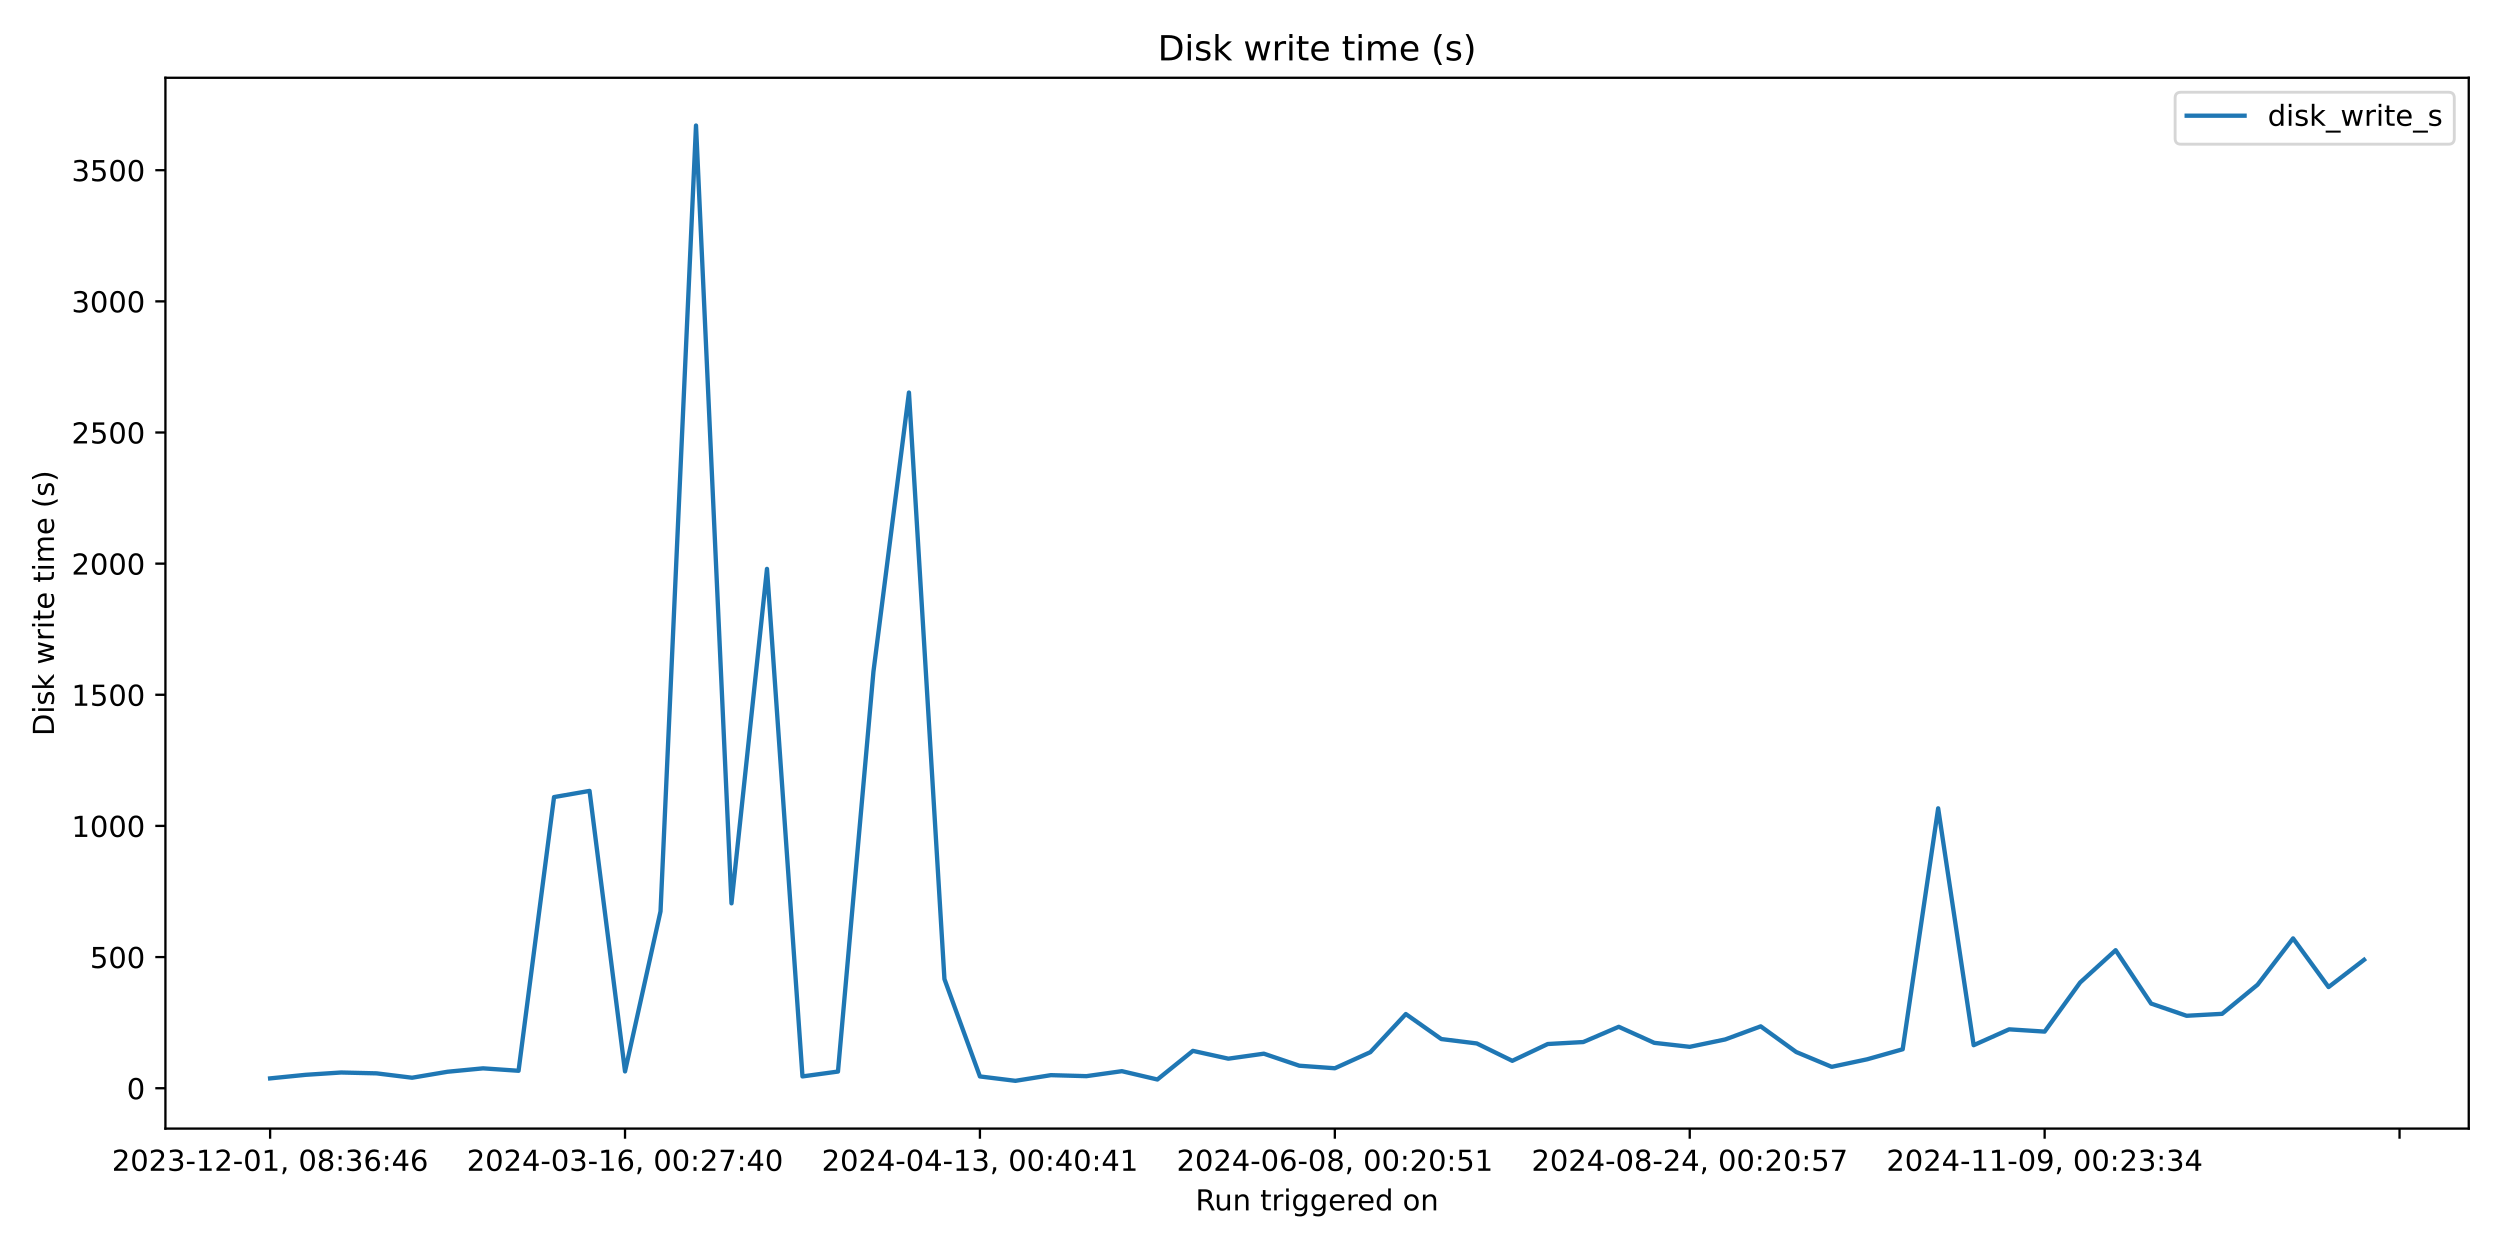
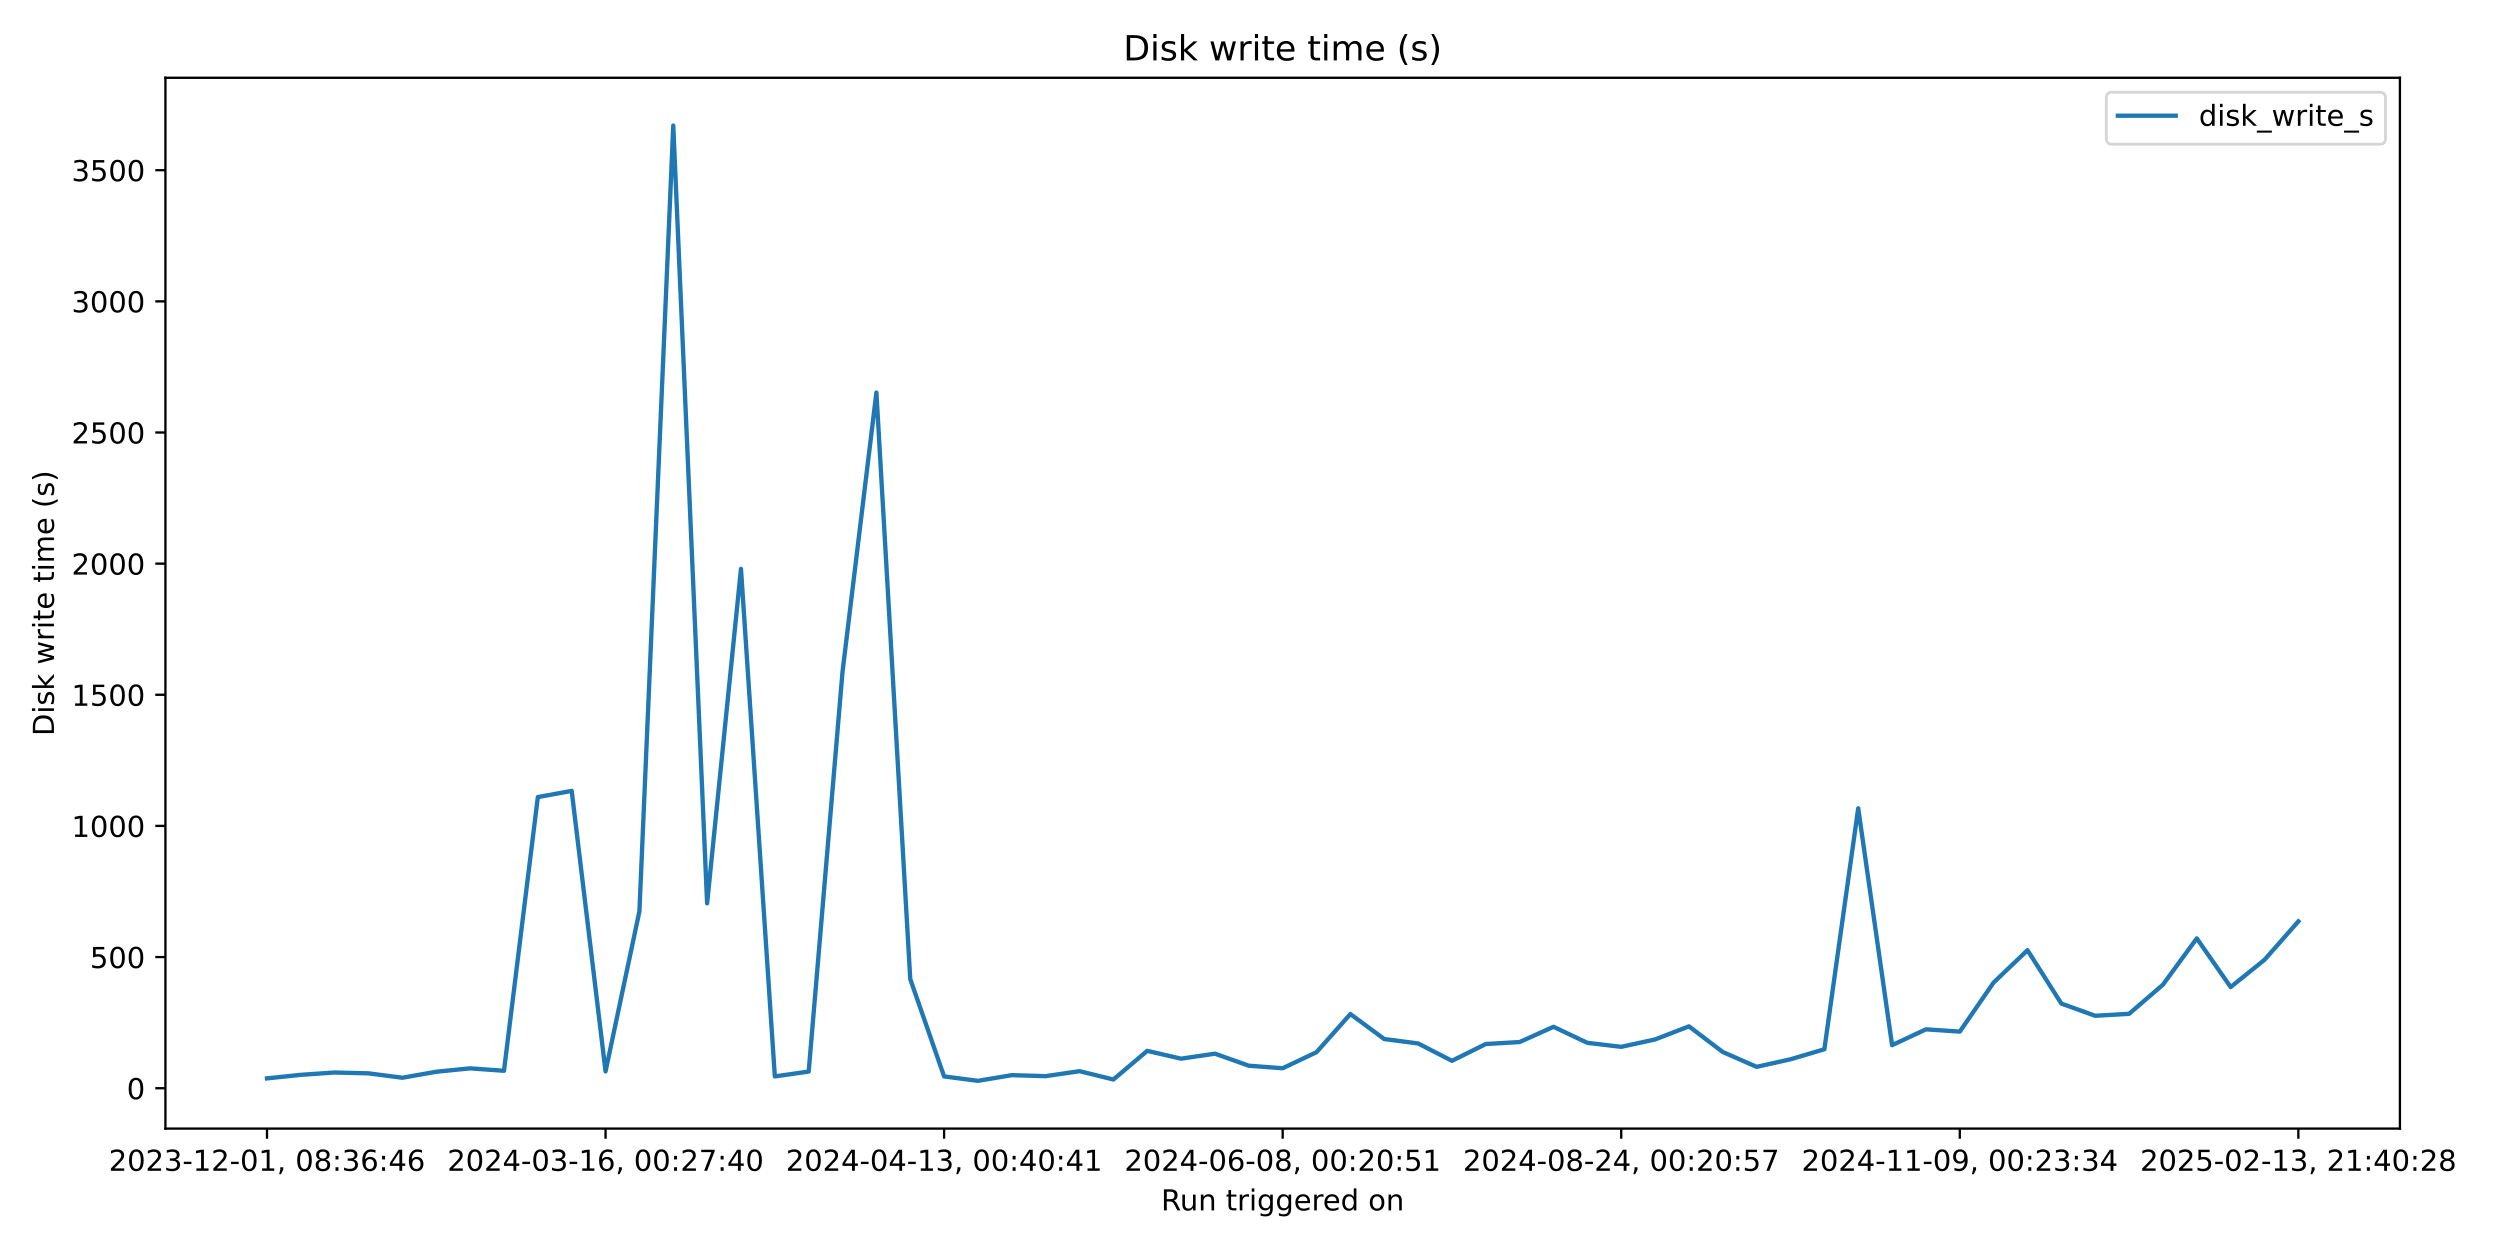
<svg xmlns="http://www.w3.org/2000/svg" xmlns:xlink="http://www.w3.org/1999/xlink" width="864pt" height="432pt" viewBox="0 0 864 432" version="1.1">
  <defs>
    <style type="text/css">*{stroke-linejoin: round; stroke-linecap: butt}</style>
  </defs>
  <g id="figure_1">
    <g id="patch_1">
      <path d="M 0 432  L 864 432  L 864 0  L 0 0  z " style="fill: #ffffff" />
    </g>
    <g id="axes_1">
      <g id="patch_2">
-         <path d="M 57.17 390.04  L 853.2 390.04  L 853.2 26.88  L 57.17 26.88  z " style="fill: #ffffff" />
+         <path d="M 57.17 390.04  L 829.411 390.04  L 829.411 26.88  L 57.17 26.88  z " style="fill: #ffffff" />
      </g>
      <g id="matplotlib.axis_1">
        <g id="xtick_1">
          <g id="line2d_1">
            <defs>
-               <path id="m70fe5292b7" d="M 0 0  L 0 3.5  " style="stroke: #000000; stroke-width: 0.8" />
+               <path id="me251a3f823" d="M 0 0  L 0 3.5  " style="stroke: #000000; stroke-width: 0.8" />
            </defs>
            <g>
-               <use xlink:href="#m70fe5292b7" x="93.353" y="390.04" style="stroke: #000000; stroke-width: 0.8" />
+               <use xlink:href="#me251a3f823" x="92.272" y="390.04" style="stroke: #000000; stroke-width: 0.8" />
            </g>
          </g>
          <g id="text_1">
-             <g transform="translate(38.66099 404.6384) scale(0.1 -0.1)">
+             <g transform="translate(37.57969 404.6384) scale(0.1 -0.1)">
              <defs>
                <path id="DejaVuSans-32" d="M 1228 531  L 3431 531  L 3431 0  L 469 0  L 469 531  Q 828 903 1448 1529  Q 2069 2156 2228 2338  Q 2531 2678 2651 2914  Q 2772 3150 2772 3378  Q 2772 3750 2511 3984  Q 2250 4219 1831 4219  Q 1534 4219 1204 4116  Q 875 4013 500 3803  L 500 4441  Q 881 4594 1212 4672  Q 1544 4750 1819 4750  Q 2544 4750 2975 4387  Q 3406 4025 3406 3419  Q 3406 3131 3298 2873  Q 3191 2616 2906 2266  Q 2828 2175 2409 1742  Q 1991 1309 1228 531  z " transform="scale(0.015625)" />
                <path id="DejaVuSans-30" d="M 2034 4250  Q 1547 4250 1301 3770  Q 1056 3291 1056 2328  Q 1056 1369 1301 889  Q 1547 409 2034 409  Q 2525 409 2770 889  Q 3016 1369 3016 2328  Q 3016 3291 2770 3770  Q 2525 4250 2034 4250  z M 2034 4750  Q 2819 4750 3233 4129  Q 3647 3509 3647 2328  Q 3647 1150 3233 529  Q 2819 -91 2034 -91  Q 1250 -91 836 529  Q 422 1150 422 2328  Q 422 3509 836 4129  Q 1250 4750 2034 4750  z " transform="scale(0.015625)" />
                <path id="DejaVuSans-33" d="M 2597 2516  Q 3050 2419 3304 2112  Q 3559 1806 3559 1356  Q 3559 666 3084 287  Q 2609 -91 1734 -91  Q 1441 -91 1130 -33  Q 819 25 488 141  L 488 750  Q 750 597 1062 519  Q 1375 441 1716 441  Q 2309 441 2620 675  Q 2931 909 2931 1356  Q 2931 1769 2642 2001  Q 2353 2234 1838 2234  L 1294 2234  L 1294 2753  L 1863 2753  Q 2328 2753 2575 2939  Q 2822 3125 2822 3475  Q 2822 3834 2567 4026  Q 2313 4219 1838 4219  Q 1578 4219 1281 4162  Q 984 4106 628 3988  L 628 4550  Q 988 4650 1302 4700  Q 1616 4750 1894 4750  Q 2613 4750 3031 4423  Q 3450 4097 3450 3541  Q 3450 3153 3228 2886  Q 3006 2619 2597 2516  z " transform="scale(0.015625)" />
                <path id="DejaVuSans-2d" d="M 313 2009  L 1997 2009  L 1997 1497  L 313 1497  L 313 2009  z " transform="scale(0.015625)" />
                <path id="DejaVuSans-31" d="M 794 531  L 1825 531  L 1825 4091  L 703 3866  L 703 4441  L 1819 4666  L 2450 4666  L 2450 531  L 3481 531  L 3481 0  L 794 0  L 794 531  z " transform="scale(0.015625)" />
                <path id="DejaVuSans-2c" d="M 750 794  L 1409 794  L 1409 256  L 897 -744  L 494 -744  L 750 256  L 750 794  z " transform="scale(0.015625)" />
                <path id="DejaVuSans-20" transform="scale(0.015625)" />
                <path id="DejaVuSans-38" d="M 2034 2216  Q 1584 2216 1326 1975  Q 1069 1734 1069 1313  Q 1069 891 1326 650  Q 1584 409 2034 409  Q 2484 409 2743 651  Q 3003 894 3003 1313  Q 3003 1734 2745 1975  Q 2488 2216 2034 2216  z M 1403 2484  Q 997 2584 770 2862  Q 544 3141 544 3541  Q 544 4100 942 4425  Q 1341 4750 2034 4750  Q 2731 4750 3128 4425  Q 3525 4100 3525 3541  Q 3525 3141 3298 2862  Q 3072 2584 2669 2484  Q 3125 2378 3379 2068  Q 3634 1759 3634 1313  Q 3634 634 3220 271  Q 2806 -91 2034 -91  Q 1263 -91 848 271  Q 434 634 434 1313  Q 434 1759 690 2068  Q 947 2378 1403 2484  z M 1172 3481  Q 1172 3119 1398 2916  Q 1625 2713 2034 2713  Q 2441 2713 2670 2916  Q 2900 3119 2900 3481  Q 2900 3844 2670 4047  Q 2441 4250 2034 4250  Q 1625 4250 1398 4047  Q 1172 3844 1172 3481  z " transform="scale(0.015625)" />
                <path id="DejaVuSans-3a" d="M 750 794  L 1409 794  L 1409 0  L 750 0  L 750 794  z M 750 3309  L 1409 3309  L 1409 2516  L 750 2516  L 750 3309  z " transform="scale(0.015625)" />
                <path id="DejaVuSans-36" d="M 2113 2584  Q 1688 2584 1439 2293  Q 1191 2003 1191 1497  Q 1191 994 1439 701  Q 1688 409 2113 409  Q 2538 409 2786 701  Q 3034 994 3034 1497  Q 3034 2003 2786 2293  Q 2538 2584 2113 2584  z M 3366 4563  L 3366 3988  Q 3128 4100 2886 4159  Q 2644 4219 2406 4219  Q 1781 4219 1451 3797  Q 1122 3375 1075 2522  Q 1259 2794 1537 2939  Q 1816 3084 2150 3084  Q 2853 3084 3261 2657  Q 3669 2231 3669 1497  Q 3669 778 3244 343  Q 2819 -91 2113 -91  Q 1303 -91 875 529  Q 447 1150 447 2328  Q 447 3434 972 4092  Q 1497 4750 2381 4750  Q 2619 4750 2861 4703  Q 3103 4656 3366 4563  z " transform="scale(0.015625)" />
                <path id="DejaVuSans-34" d="M 2419 4116  L 825 1625  L 2419 1625  L 2419 4116  z M 2253 4666  L 3047 4666  L 3047 1625  L 3713 1625  L 3713 1100  L 3047 1100  L 3047 0  L 2419 0  L 2419 1100  L 313 1100  L 313 1709  L 2253 4666  z " transform="scale(0.015625)" />
              </defs>
              <use xlink:href="#DejaVuSans-32" />
              <use xlink:href="#DejaVuSans-30" transform="translate(63.62305 0)" />
              <use xlink:href="#DejaVuSans-32" transform="translate(127.2461 0)" />
              <use xlink:href="#DejaVuSans-33" transform="translate(190.8691 0)" />
              <use xlink:href="#DejaVuSans-2d" transform="translate(254.4922 0)" />
              <use xlink:href="#DejaVuSans-31" transform="translate(290.5762 0)" />
              <use xlink:href="#DejaVuSans-32" transform="translate(354.1992 0)" />
              <use xlink:href="#DejaVuSans-2d" transform="translate(417.8223 0)" />
              <use xlink:href="#DejaVuSans-30" transform="translate(453.9062 0)" />
              <use xlink:href="#DejaVuSans-31" transform="translate(517.5293 0)" />
              <use xlink:href="#DejaVuSans-2c" transform="translate(581.1523 0)" />
              <use xlink:href="#DejaVuSans-20" transform="translate(612.9395 0)" />
              <use xlink:href="#DejaVuSans-30" transform="translate(644.7266 0)" />
              <use xlink:href="#DejaVuSans-38" transform="translate(708.3496 0)" />
              <use xlink:href="#DejaVuSans-3a" transform="translate(771.9727 0)" />
              <use xlink:href="#DejaVuSans-33" transform="translate(805.6641 0)" />
              <use xlink:href="#DejaVuSans-36" transform="translate(869.2871 0)" />
              <use xlink:href="#DejaVuSans-3a" transform="translate(932.9102 0)" />
              <use xlink:href="#DejaVuSans-34" transform="translate(966.6016 0)" />
              <use xlink:href="#DejaVuSans-36" transform="translate(1030.225 0)" />
            </g>
          </g>
        </g>
        <g id="xtick_2">
          <g id="line2d_2">
            <g>
-               <use xlink:href="#m70fe5292b7" x="216.008" y="390.04" style="stroke: #000000; stroke-width: 0.8" />
+               <use xlink:href="#me251a3f823" x="209.278" y="390.04" style="stroke: #000000; stroke-width: 0.8" />
            </g>
          </g>
          <g id="text_2">
-             <g transform="translate(161.3158 404.6384) scale(0.1 -0.1)">
+             <g transform="translate(154.586 404.6384) scale(0.1 -0.1)">
              <defs>
                <path id="DejaVuSans-37" d="M 525 4666  L 3525 4666  L 3525 4397  L 1831 0  L 1172 0  L 2766 4134  L 525 4134  L 525 4666  z " transform="scale(0.015625)" />
              </defs>
              <use xlink:href="#DejaVuSans-32" />
              <use xlink:href="#DejaVuSans-30" transform="translate(63.62305 0)" />
              <use xlink:href="#DejaVuSans-32" transform="translate(127.2461 0)" />
              <use xlink:href="#DejaVuSans-34" transform="translate(190.8691 0)" />
              <use xlink:href="#DejaVuSans-2d" transform="translate(254.4922 0)" />
              <use xlink:href="#DejaVuSans-30" transform="translate(290.5762 0)" />
              <use xlink:href="#DejaVuSans-33" transform="translate(354.1992 0)" />
              <use xlink:href="#DejaVuSans-2d" transform="translate(417.8223 0)" />
              <use xlink:href="#DejaVuSans-31" transform="translate(453.9062 0)" />
              <use xlink:href="#DejaVuSans-36" transform="translate(517.5293 0)" />
              <use xlink:href="#DejaVuSans-2c" transform="translate(581.1523 0)" />
              <use xlink:href="#DejaVuSans-20" transform="translate(612.9395 0)" />
              <use xlink:href="#DejaVuSans-30" transform="translate(644.7266 0)" />
              <use xlink:href="#DejaVuSans-30" transform="translate(708.3496 0)" />
              <use xlink:href="#DejaVuSans-3a" transform="translate(771.9727 0)" />
              <use xlink:href="#DejaVuSans-32" transform="translate(805.6641 0)" />
              <use xlink:href="#DejaVuSans-37" transform="translate(869.2871 0)" />
              <use xlink:href="#DejaVuSans-3a" transform="translate(932.9102 0)" />
              <use xlink:href="#DejaVuSans-34" transform="translate(966.6016 0)" />
              <use xlink:href="#DejaVuSans-30" transform="translate(1030.225 0)" />
            </g>
          </g>
        </g>
        <g id="xtick_3">
          <g id="line2d_3">
            <g>
-               <use xlink:href="#m70fe5292b7" x="338.663" y="390.04" style="stroke: #000000; stroke-width: 0.8" />
+               <use xlink:href="#me251a3f823" x="326.284" y="390.04" style="stroke: #000000; stroke-width: 0.8" />
            </g>
          </g>
          <g id="text_3">
-             <g transform="translate(283.9707 404.6384) scale(0.1 -0.1)">
+             <g transform="translate(271.5922 404.6384) scale(0.1 -0.1)">
              <use xlink:href="#DejaVuSans-32" />
              <use xlink:href="#DejaVuSans-30" transform="translate(63.62305 0)" />
              <use xlink:href="#DejaVuSans-32" transform="translate(127.2461 0)" />
              <use xlink:href="#DejaVuSans-34" transform="translate(190.8691 0)" />
              <use xlink:href="#DejaVuSans-2d" transform="translate(254.4922 0)" />
              <use xlink:href="#DejaVuSans-30" transform="translate(290.5762 0)" />
              <use xlink:href="#DejaVuSans-34" transform="translate(354.1992 0)" />
              <use xlink:href="#DejaVuSans-2d" transform="translate(417.8223 0)" />
              <use xlink:href="#DejaVuSans-31" transform="translate(453.9062 0)" />
              <use xlink:href="#DejaVuSans-33" transform="translate(517.5293 0)" />
              <use xlink:href="#DejaVuSans-2c" transform="translate(581.1523 0)" />
              <use xlink:href="#DejaVuSans-20" transform="translate(612.9395 0)" />
              <use xlink:href="#DejaVuSans-30" transform="translate(644.7266 0)" />
              <use xlink:href="#DejaVuSans-30" transform="translate(708.3496 0)" />
              <use xlink:href="#DejaVuSans-3a" transform="translate(771.9727 0)" />
              <use xlink:href="#DejaVuSans-34" transform="translate(805.6641 0)" />
              <use xlink:href="#DejaVuSans-30" transform="translate(869.2871 0)" />
              <use xlink:href="#DejaVuSans-3a" transform="translate(932.9102 0)" />
              <use xlink:href="#DejaVuSans-34" transform="translate(966.6016 0)" />
              <use xlink:href="#DejaVuSans-31" transform="translate(1030.225 0)" />
            </g>
          </g>
        </g>
        <g id="xtick_4">
          <g id="line2d_4">
            <g>
-               <use xlink:href="#m70fe5292b7" x="461.318" y="390.04" style="stroke: #000000; stroke-width: 0.8" />
+               <use xlink:href="#me251a3f823" x="443.291" y="390.04" style="stroke: #000000; stroke-width: 0.8" />
            </g>
          </g>
          <g id="text_4">
-             <g transform="translate(406.6256 404.6384) scale(0.1 -0.1)">
+             <g transform="translate(388.5985 404.6384) scale(0.1 -0.1)">
              <defs>
                <path id="DejaVuSans-35" d="M 691 4666  L 3169 4666  L 3169 4134  L 1269 4134  L 1269 2991  Q 1406 3038 1543 3061  Q 1681 3084 1819 3084  Q 2600 3084 3056 2656  Q 3513 2228 3513 1497  Q 3513 744 3044 326  Q 2575 -91 1722 -91  Q 1428 -91 1123 -41  Q 819 9 494 109  L 494 744  Q 775 591 1075 516  Q 1375 441 1709 441  Q 2250 441 2565 725  Q 2881 1009 2881 1497  Q 2881 1984 2565 2268  Q 2250 2553 1709 2553  Q 1456 2553 1204 2497  Q 953 2441 691 2322  L 691 4666  z " transform="scale(0.015625)" />
              </defs>
              <use xlink:href="#DejaVuSans-32" />
              <use xlink:href="#DejaVuSans-30" transform="translate(63.62305 0)" />
              <use xlink:href="#DejaVuSans-32" transform="translate(127.2461 0)" />
              <use xlink:href="#DejaVuSans-34" transform="translate(190.8691 0)" />
              <use xlink:href="#DejaVuSans-2d" transform="translate(254.4922 0)" />
              <use xlink:href="#DejaVuSans-30" transform="translate(290.5762 0)" />
              <use xlink:href="#DejaVuSans-36" transform="translate(354.1992 0)" />
              <use xlink:href="#DejaVuSans-2d" transform="translate(417.8223 0)" />
              <use xlink:href="#DejaVuSans-30" transform="translate(453.9062 0)" />
              <use xlink:href="#DejaVuSans-38" transform="translate(517.5293 0)" />
              <use xlink:href="#DejaVuSans-2c" transform="translate(581.1523 0)" />
              <use xlink:href="#DejaVuSans-20" transform="translate(612.9395 0)" />
              <use xlink:href="#DejaVuSans-30" transform="translate(644.7266 0)" />
              <use xlink:href="#DejaVuSans-30" transform="translate(708.3496 0)" />
              <use xlink:href="#DejaVuSans-3a" transform="translate(771.9727 0)" />
              <use xlink:href="#DejaVuSans-32" transform="translate(805.6641 0)" />
              <use xlink:href="#DejaVuSans-30" transform="translate(869.2871 0)" />
              <use xlink:href="#DejaVuSans-3a" transform="translate(932.9102 0)" />
              <use xlink:href="#DejaVuSans-35" transform="translate(966.6016 0)" />
              <use xlink:href="#DejaVuSans-31" transform="translate(1030.225 0)" />
            </g>
          </g>
        </g>
        <g id="xtick_5">
          <g id="line2d_5">
            <g>
-               <use xlink:href="#m70fe5292b7" x="583.973" y="390.04" style="stroke: #000000; stroke-width: 0.8" />
+               <use xlink:href="#me251a3f823" x="560.297" y="390.04" style="stroke: #000000; stroke-width: 0.8" />
            </g>
          </g>
          <g id="text_5">
-             <g transform="translate(529.2804 404.6384) scale(0.1 -0.1)">
+             <g transform="translate(505.6048 404.6384) scale(0.1 -0.1)">
              <use xlink:href="#DejaVuSans-32" />
              <use xlink:href="#DejaVuSans-30" transform="translate(63.62305 0)" />
              <use xlink:href="#DejaVuSans-32" transform="translate(127.2461 0)" />
              <use xlink:href="#DejaVuSans-34" transform="translate(190.8691 0)" />
              <use xlink:href="#DejaVuSans-2d" transform="translate(254.4922 0)" />
              <use xlink:href="#DejaVuSans-30" transform="translate(290.5762 0)" />
              <use xlink:href="#DejaVuSans-38" transform="translate(354.1992 0)" />
              <use xlink:href="#DejaVuSans-2d" transform="translate(417.8223 0)" />
              <use xlink:href="#DejaVuSans-32" transform="translate(453.9062 0)" />
              <use xlink:href="#DejaVuSans-34" transform="translate(517.5293 0)" />
              <use xlink:href="#DejaVuSans-2c" transform="translate(581.1523 0)" />
              <use xlink:href="#DejaVuSans-20" transform="translate(612.9395 0)" />
              <use xlink:href="#DejaVuSans-30" transform="translate(644.7266 0)" />
              <use xlink:href="#DejaVuSans-30" transform="translate(708.3496 0)" />
              <use xlink:href="#DejaVuSans-3a" transform="translate(771.9727 0)" />
              <use xlink:href="#DejaVuSans-32" transform="translate(805.6641 0)" />
              <use xlink:href="#DejaVuSans-30" transform="translate(869.2871 0)" />
              <use xlink:href="#DejaVuSans-3a" transform="translate(932.9102 0)" />
              <use xlink:href="#DejaVuSans-35" transform="translate(966.6016 0)" />
              <use xlink:href="#DejaVuSans-37" transform="translate(1030.225 0)" />
            </g>
          </g>
        </g>
        <g id="xtick_6">
          <g id="line2d_6">
            <g>
-               <use xlink:href="#m70fe5292b7" x="706.627" y="390.04" style="stroke: #000000; stroke-width: 0.8" />
+               <use xlink:href="#me251a3f823" x="677.303" y="390.04" style="stroke: #000000; stroke-width: 0.8" />
            </g>
          </g>
          <g id="text_6">
-             <g transform="translate(651.9353 404.6384) scale(0.1 -0.1)">
+             <g transform="translate(622.611 404.6384) scale(0.1 -0.1)">
              <defs>
                <path id="DejaVuSans-39" d="M 703 97  L 703 672  Q 941 559 1184 500  Q 1428 441 1663 441  Q 2288 441 2617 861  Q 2947 1281 2994 2138  Q 2813 1869 2534 1725  Q 2256 1581 1919 1581  Q 1219 1581 811 2004  Q 403 2428 403 3163  Q 403 3881 828 4315  Q 1253 4750 1959 4750  Q 2769 4750 3195 4129  Q 3622 3509 3622 2328  Q 3622 1225 3098 567  Q 2575 -91 1691 -91  Q 1453 -91 1209 -44  Q 966 3 703 97  z M 1959 2075  Q 2384 2075 2632 2365  Q 2881 2656 2881 3163  Q 2881 3666 2632 3958  Q 2384 4250 1959 4250  Q 1534 4250 1286 3958  Q 1038 3666 1038 3163  Q 1038 2656 1286 2365  Q 1534 2075 1959 2075  z " transform="scale(0.015625)" />
              </defs>
              <use xlink:href="#DejaVuSans-32" />
              <use xlink:href="#DejaVuSans-30" transform="translate(63.62305 0)" />
              <use xlink:href="#DejaVuSans-32" transform="translate(127.2461 0)" />
              <use xlink:href="#DejaVuSans-34" transform="translate(190.8691 0)" />
              <use xlink:href="#DejaVuSans-2d" transform="translate(254.4922 0)" />
              <use xlink:href="#DejaVuSans-31" transform="translate(290.5762 0)" />
              <use xlink:href="#DejaVuSans-31" transform="translate(354.1992 0)" />
              <use xlink:href="#DejaVuSans-2d" transform="translate(417.8223 0)" />
              <use xlink:href="#DejaVuSans-30" transform="translate(453.9062 0)" />
              <use xlink:href="#DejaVuSans-39" transform="translate(517.5293 0)" />
              <use xlink:href="#DejaVuSans-2c" transform="translate(581.1523 0)" />
              <use xlink:href="#DejaVuSans-20" transform="translate(612.9395 0)" />
              <use xlink:href="#DejaVuSans-30" transform="translate(644.7266 0)" />
              <use xlink:href="#DejaVuSans-30" transform="translate(708.3496 0)" />
              <use xlink:href="#DejaVuSans-3a" transform="translate(771.9727 0)" />
              <use xlink:href="#DejaVuSans-32" transform="translate(805.6641 0)" />
              <use xlink:href="#DejaVuSans-33" transform="translate(869.2871 0)" />
              <use xlink:href="#DejaVuSans-3a" transform="translate(932.9102 0)" />
              <use xlink:href="#DejaVuSans-33" transform="translate(966.6016 0)" />
              <use xlink:href="#DejaVuSans-34" transform="translate(1030.225 0)" />
            </g>
          </g>
        </g>
        <g id="xtick_7">
          <g id="line2d_7">
            <g>
-               <use xlink:href="#m70fe5292b7" x="829.282" y="390.04" style="stroke: #000000; stroke-width: 0.8" />
-             </g>
-           </g>
-         </g>
-         <g id="text_7">
-           <g transform="translate(413.1686 418.3166) scale(0.1 -0.1)">
+               <use xlink:href="#me251a3f823" x="794.309" y="390.04" style="stroke: #000000; stroke-width: 0.8" />
+             </g>
+           </g>
+           <g id="text_7">
+             <g transform="translate(739.6173 404.6384) scale(0.1 -0.1)">
+               <use xlink:href="#DejaVuSans-32" />
+               <use xlink:href="#DejaVuSans-30" transform="translate(63.62305 0)" />
+               <use xlink:href="#DejaVuSans-32" transform="translate(127.2461 0)" />
+               <use xlink:href="#DejaVuSans-35" transform="translate(190.8691 0)" />
+               <use xlink:href="#DejaVuSans-2d" transform="translate(254.4922 0)" />
+               <use xlink:href="#DejaVuSans-30" transform="translate(290.5762 0)" />
+               <use xlink:href="#DejaVuSans-32" transform="translate(354.1992 0)" />
+               <use xlink:href="#DejaVuSans-2d" transform="translate(417.8223 0)" />
+               <use xlink:href="#DejaVuSans-31" transform="translate(453.9062 0)" />
+               <use xlink:href="#DejaVuSans-33" transform="translate(517.5293 0)" />
+               <use xlink:href="#DejaVuSans-2c" transform="translate(581.1523 0)" />
+               <use xlink:href="#DejaVuSans-20" transform="translate(612.9395 0)" />
+               <use xlink:href="#DejaVuSans-32" transform="translate(644.7266 0)" />
+               <use xlink:href="#DejaVuSans-31" transform="translate(708.3496 0)" />
+               <use xlink:href="#DejaVuSans-3a" transform="translate(771.9727 0)" />
+               <use xlink:href="#DejaVuSans-34" transform="translate(805.6641 0)" />
+               <use xlink:href="#DejaVuSans-30" transform="translate(869.2871 0)" />
+               <use xlink:href="#DejaVuSans-3a" transform="translate(932.9102 0)" />
+               <use xlink:href="#DejaVuSans-32" transform="translate(966.6016 0)" />
+               <use xlink:href="#DejaVuSans-38" transform="translate(1030.225 0)" />
+             </g>
+           </g>
+         </g>
+         <g id="text_8">
+           <g transform="translate(401.2743 418.3166) scale(0.1 -0.1)">
            <defs>
              <path id="DejaVuSans-52" d="M 2841 2188  Q 3044 2119 3236 1894  Q 3428 1669 3622 1275  L 4263 0  L 3584 0  L 2988 1197  Q 2756 1666 2539 1819  Q 2322 1972 1947 1972  L 1259 1972  L 1259 0  L 628 0  L 628 4666  L 2053 4666  Q 2853 4666 3247 4331  Q 3641 3997 3641 3322  Q 3641 2881 3436 2590  Q 3231 2300 2841 2188  z M 1259 4147  L 1259 2491  L 2053 2491  Q 2509 2491 2742 2702  Q 2975 2913 2975 3322  Q 2975 3731 2742 3939  Q 2509 4147 2053 4147  L 1259 4147  z " transform="scale(0.015625)" />
              <path id="DejaVuSans-75" d="M 544 1381  L 544 3500  L 1119 3500  L 1119 1403  Q 1119 906 1312 657  Q 1506 409 1894 409  Q 2359 409 2629 706  Q 2900 1003 2900 1516  L 2900 3500  L 3475 3500  L 3475 0  L 2900 0  L 2900 538  Q 2691 219 2414 64  Q 2138 -91 1772 -91  Q 1169 -91 856 284  Q 544 659 544 1381  z M 1991 3584  L 1991 3584  z " transform="scale(0.015625)" />
              <path id="DejaVuSans-6e" d="M 3513 2113  L 3513 0  L 2938 0  L 2938 2094  Q 2938 2591 2744 2837  Q 2550 3084 2163 3084  Q 1697 3084 1428 2787  Q 1159 2491 1159 1978  L 1159 0  L 581 0  L 581 3500  L 1159 3500  L 1159 2956  Q 1366 3272 1645 3428  Q 1925 3584 2291 3584  Q 2894 3584 3203 3211  Q 3513 2838 3513 2113  z " transform="scale(0.015625)" />
              <path id="DejaVuSans-74" d="M 1172 4494  L 1172 3500  L 2356 3500  L 2356 3053  L 1172 3053  L 1172 1153  Q 1172 725 1289 603  Q 1406 481 1766 481  L 2356 481  L 2356 0  L 1766 0  Q 1100 0 847 248  Q 594 497 594 1153  L 594 3053  L 172 3053  L 172 3500  L 594 3500  L 594 4494  L 1172 4494  z " transform="scale(0.015625)" />
              <path id="DejaVuSans-72" d="M 2631 2963  Q 2534 3019 2420 3045  Q 2306 3072 2169 3072  Q 1681 3072 1420 2755  Q 1159 2438 1159 1844  L 1159 0  L 581 0  L 581 3500  L 1159 3500  L 1159 2956  Q 1341 3275 1631 3429  Q 1922 3584 2338 3584  Q 2397 3584 2469 3576  Q 2541 3569 2628 3553  L 2631 2963  z " transform="scale(0.015625)" />
              <path id="DejaVuSans-69" d="M 603 3500  L 1178 3500  L 1178 0  L 603 0  L 603 3500  z M 603 4863  L 1178 4863  L 1178 4134  L 603 4134  L 603 4863  z " transform="scale(0.015625)" />
              <path id="DejaVuSans-67" d="M 2906 1791  Q 2906 2416 2648 2759  Q 2391 3103 1925 3103  Q 1463 3103 1205 2759  Q 947 2416 947 1791  Q 947 1169 1205 825  Q 1463 481 1925 481  Q 2391 481 2648 825  Q 2906 1169 2906 1791  z M 3481 434  Q 3481 -459 3084 -895  Q 2688 -1331 1869 -1331  Q 1566 -1331 1297 -1286  Q 1028 -1241 775 -1147  L 775 -588  Q 1028 -725 1275 -790  Q 1522 -856 1778 -856  Q 2344 -856 2625 -561  Q 2906 -266 2906 331  L 2906 616  Q 2728 306 2450 153  Q 2172 0 1784 0  Q 1141 0 747 490  Q 353 981 353 1791  Q 353 2603 747 3093  Q 1141 3584 1784 3584  Q 2172 3584 2450 3431  Q 2728 3278 2906 2969  L 2906 3500  L 3481 3500  L 3481 434  z " transform="scale(0.015625)" />
              <path id="DejaVuSans-65" d="M 3597 1894  L 3597 1613  L 953 1613  Q 991 1019 1311 708  Q 1631 397 2203 397  Q 2534 397 2845 478  Q 3156 559 3463 722  L 3463 178  Q 3153 47 2828 -22  Q 2503 -91 2169 -91  Q 1331 -91 842 396  Q 353 884 353 1716  Q 353 2575 817 3079  Q 1281 3584 2069 3584  Q 2775 3584 3186 3129  Q 3597 2675 3597 1894  z M 3022 2063  Q 3016 2534 2758 2815  Q 2500 3097 2075 3097  Q 1594 3097 1305 2825  Q 1016 2553 972 2059  L 3022 2063  z " transform="scale(0.015625)" />
              <path id="DejaVuSans-64" d="M 2906 2969  L 2906 4863  L 3481 4863  L 3481 0  L 2906 0  L 2906 525  Q 2725 213 2448 61  Q 2172 -91 1784 -91  Q 1150 -91 751 415  Q 353 922 353 1747  Q 353 2572 751 3078  Q 1150 3584 1784 3584  Q 2172 3584 2448 3432  Q 2725 3281 2906 2969  z M 947 1747  Q 947 1113 1208 752  Q 1469 391 1925 391  Q 2381 391 2643 752  Q 2906 1113 2906 1747  Q 2906 2381 2643 2742  Q 2381 3103 1925 3103  Q 1469 3103 1208 2742  Q 947 2381 947 1747  z " transform="scale(0.015625)" />
              <path id="DejaVuSans-6f" d="M 1959 3097  Q 1497 3097 1228 2736  Q 959 2375 959 1747  Q 959 1119 1226 758  Q 1494 397 1959 397  Q 2419 397 2687 759  Q 2956 1122 2956 1747  Q 2956 2369 2687 2733  Q 2419 3097 1959 3097  z M 1959 3584  Q 2709 3584 3137 3096  Q 3566 2609 3566 1747  Q 3566 888 3137 398  Q 2709 -91 1959 -91  Q 1206 -91 779 398  Q 353 888 353 1747  Q 353 2609 779 3096  Q 1206 3584 1959 3584  z " transform="scale(0.015625)" />
            </defs>
            <use xlink:href="#DejaVuSans-52" />
            <use xlink:href="#DejaVuSans-75" transform="translate(64.98242 0)" />
            <use xlink:href="#DejaVuSans-6e" transform="translate(128.3613 0)" />
            <use xlink:href="#DejaVuSans-20" transform="translate(191.7402 0)" />
            <use xlink:href="#DejaVuSans-74" transform="translate(223.5273 0)" />
            <use xlink:href="#DejaVuSans-72" transform="translate(262.7363 0)" />
            <use xlink:href="#DejaVuSans-69" transform="translate(303.8496 0)" />
            <use xlink:href="#DejaVuSans-67" transform="translate(331.6328 0)" />
            <use xlink:href="#DejaVuSans-67" transform="translate(395.1094 0)" />
            <use xlink:href="#DejaVuSans-65" transform="translate(458.5859 0)" />
            <use xlink:href="#DejaVuSans-72" transform="translate(520.1094 0)" />
            <use xlink:href="#DejaVuSans-65" transform="translate(558.9727 0)" />
            <use xlink:href="#DejaVuSans-64" transform="translate(620.4961 0)" />
            <use xlink:href="#DejaVuSans-20" transform="translate(683.9727 0)" />
            <use xlink:href="#DejaVuSans-6f" transform="translate(715.7598 0)" />
            <use xlink:href="#DejaVuSans-6e" transform="translate(776.9414 0)" />
          </g>
        </g>
      </g>
      <g id="matplotlib.axis_2">
        <g id="ytick_1">
          <g id="line2d_8">
            <defs>
-               <path id="m0c33065ff9" d="M 0 0  L -3.5 0  " style="stroke: #000000; stroke-width: 0.8" />
+               <path id="maa40ed6ca5" d="M 0 0  L -3.5 0  " style="stroke: #000000; stroke-width: 0.8" />
            </defs>
            <g>
-               <use xlink:href="#m0c33065ff9" x="57.17" y="376.087" style="stroke: #000000; stroke-width: 0.8" />
-             </g>
-           </g>
-           <g id="text_8">
+               <use xlink:href="#maa40ed6ca5" x="57.17" y="376.087" style="stroke: #000000; stroke-width: 0.8" />
+             </g>
+           </g>
+           <g id="text_9">
            <g transform="translate(43.8075 379.8859) scale(0.1 -0.1)">
              <use xlink:href="#DejaVuSans-30" />
            </g>
          </g>
        </g>
        <g id="ytick_2">
          <g id="line2d_9">
            <g>
-               <use xlink:href="#m0c33065ff9" x="57.17" y="330.763" style="stroke: #000000; stroke-width: 0.8" />
-             </g>
-           </g>
-           <g id="text_9">
+               <use xlink:href="#maa40ed6ca5" x="57.17" y="330.763" style="stroke: #000000; stroke-width: 0.8" />
+             </g>
+           </g>
+           <g id="text_10">
            <g transform="translate(31.0825 334.5621) scale(0.1 -0.1)">
              <use xlink:href="#DejaVuSans-35" />
              <use xlink:href="#DejaVuSans-30" transform="translate(63.62305 0)" />
              <use xlink:href="#DejaVuSans-30" transform="translate(127.2461 0)" />
            </g>
          </g>
        </g>
        <g id="ytick_3">
          <g id="line2d_10">
            <g>
-               <use xlink:href="#m0c33065ff9" x="57.17" y="285.439" style="stroke: #000000; stroke-width: 0.8" />
-             </g>
-           </g>
-           <g id="text_10">
+               <use xlink:href="#maa40ed6ca5" x="57.17" y="285.439" style="stroke: #000000; stroke-width: 0.8" />
+             </g>
+           </g>
+           <g id="text_11">
            <g transform="translate(24.72 289.2382) scale(0.1 -0.1)">
              <use xlink:href="#DejaVuSans-31" />
              <use xlink:href="#DejaVuSans-30" transform="translate(63.62305 0)" />
              <use xlink:href="#DejaVuSans-30" transform="translate(127.2461 0)" />
              <use xlink:href="#DejaVuSans-30" transform="translate(190.8691 0)" />
            </g>
          </g>
        </g>
        <g id="ytick_4">
          <g id="line2d_11">
            <g>
-               <use xlink:href="#m0c33065ff9" x="57.17" y="240.115" style="stroke: #000000; stroke-width: 0.8" />
-             </g>
-           </g>
-           <g id="text_11">
+               <use xlink:href="#maa40ed6ca5" x="57.17" y="240.115" style="stroke: #000000; stroke-width: 0.8" />
+             </g>
+           </g>
+           <g id="text_12">
            <g transform="translate(24.72 243.9144) scale(0.1 -0.1)">
              <use xlink:href="#DejaVuSans-31" />
              <use xlink:href="#DejaVuSans-35" transform="translate(63.62305 0)" />
              <use xlink:href="#DejaVuSans-30" transform="translate(127.2461 0)" />
              <use xlink:href="#DejaVuSans-30" transform="translate(190.8691 0)" />
            </g>
          </g>
        </g>
        <g id="ytick_5">
          <g id="line2d_12">
            <g>
-               <use xlink:href="#m0c33065ff9" x="57.17" y="194.791" style="stroke: #000000; stroke-width: 0.8" />
-             </g>
-           </g>
-           <g id="text_12">
+               <use xlink:href="#maa40ed6ca5" x="57.17" y="194.791" style="stroke: #000000; stroke-width: 0.8" />
+             </g>
+           </g>
+           <g id="text_13">
            <g transform="translate(24.72 198.5905) scale(0.1 -0.1)">
              <use xlink:href="#DejaVuSans-32" />
              <use xlink:href="#DejaVuSans-30" transform="translate(63.62305 0)" />
              <use xlink:href="#DejaVuSans-30" transform="translate(127.2461 0)" />
              <use xlink:href="#DejaVuSans-30" transform="translate(190.8691 0)" />
            </g>
          </g>
        </g>
        <g id="ytick_6">
          <g id="line2d_13">
            <g>
-               <use xlink:href="#m0c33065ff9" x="57.17" y="149.467" style="stroke: #000000; stroke-width: 0.8" />
-             </g>
-           </g>
-           <g id="text_13">
+               <use xlink:href="#maa40ed6ca5" x="57.17" y="149.467" style="stroke: #000000; stroke-width: 0.8" />
+             </g>
+           </g>
+           <g id="text_14">
            <g transform="translate(24.72 153.2666) scale(0.1 -0.1)">
              <use xlink:href="#DejaVuSans-32" />
              <use xlink:href="#DejaVuSans-35" transform="translate(63.62305 0)" />
              <use xlink:href="#DejaVuSans-30" transform="translate(127.2461 0)" />
              <use xlink:href="#DejaVuSans-30" transform="translate(190.8691 0)" />
            </g>
          </g>
        </g>
        <g id="ytick_7">
          <g id="line2d_14">
            <g>
-               <use xlink:href="#m0c33065ff9" x="57.17" y="104.144" style="stroke: #000000; stroke-width: 0.8" />
-             </g>
-           </g>
-           <g id="text_14">
+               <use xlink:href="#maa40ed6ca5" x="57.17" y="104.144" style="stroke: #000000; stroke-width: 0.8" />
+             </g>
+           </g>
+           <g id="text_15">
            <g transform="translate(24.72 107.9428) scale(0.1 -0.1)">
              <use xlink:href="#DejaVuSans-33" />
              <use xlink:href="#DejaVuSans-30" transform="translate(63.62305 0)" />
              <use xlink:href="#DejaVuSans-30" transform="translate(127.2461 0)" />
              <use xlink:href="#DejaVuSans-30" transform="translate(190.8691 0)" />
            </g>
          </g>
        </g>
        <g id="ytick_8">
          <g id="line2d_15">
            <g>
-               <use xlink:href="#m0c33065ff9" x="57.17" y="58.82" style="stroke: #000000; stroke-width: 0.8" />
-             </g>
-           </g>
-           <g id="text_15">
+               <use xlink:href="#maa40ed6ca5" x="57.17" y="58.82" style="stroke: #000000; stroke-width: 0.8" />
+             </g>
+           </g>
+           <g id="text_16">
            <g transform="translate(24.72 62.6189) scale(0.1 -0.1)">
              <use xlink:href="#DejaVuSans-33" />
              <use xlink:href="#DejaVuSans-35" transform="translate(63.62305 0)" />
              <use xlink:href="#DejaVuSans-30" transform="translate(127.2461 0)" />
              <use xlink:href="#DejaVuSans-30" transform="translate(190.8691 0)" />
            </g>
          </g>
        </g>
-         <g id="text_16">
+         <g id="text_17">
          <g transform="translate(18.64031 254.3389) rotate(-90) scale(0.1 -0.1)">
            <defs>
              <path id="DejaVuSans-44" d="M 1259 4147  L 1259 519  L 2022 519  Q 2988 519 3436 956  Q 3884 1394 3884 2338  Q 3884 3275 3436 3711  Q 2988 4147 2022 4147  L 1259 4147  z M 628 4666  L 1925 4666  Q 3281 4666 3915 4102  Q 4550 3538 4550 2338  Q 4550 1131 3912 565  Q 3275 0 1925 0  L 628 0  L 628 4666  z " transform="scale(0.015625)" />
              <path id="DejaVuSans-73" d="M 2834 3397  L 2834 2853  Q 2591 2978 2328 3040  Q 2066 3103 1784 3103  Q 1356 3103 1142 2972  Q 928 2841 928 2578  Q 928 2378 1081 2264  Q 1234 2150 1697 2047  L 1894 2003  Q 2506 1872 2764 1633  Q 3022 1394 3022 966  Q 3022 478 2636 193  Q 2250 -91 1575 -91  Q 1294 -91 989 -36  Q 684 19 347 128  L 347 722  Q 666 556 975 473  Q 1284 391 1588 391  Q 1994 391 2212 530  Q 2431 669 2431 922  Q 2431 1156 2273 1281  Q 2116 1406 1581 1522  L 1381 1569  Q 847 1681 609 1914  Q 372 2147 372 2553  Q 372 3047 722 3315  Q 1072 3584 1716 3584  Q 2034 3584 2315 3537  Q 2597 3491 2834 3397  z " transform="scale(0.015625)" />
              <path id="DejaVuSans-6b" d="M 581 4863  L 1159 4863  L 1159 1991  L 2875 3500  L 3609 3500  L 1753 1863  L 3688 0  L 2938 0  L 1159 1709  L 1159 0  L 581 0  L 581 4863  z " transform="scale(0.015625)" />
              <path id="DejaVuSans-77" d="M 269 3500  L 844 3500  L 1563 769  L 2278 3500  L 2956 3500  L 3675 769  L 4391 3500  L 4966 3500  L 4050 0  L 3372 0  L 2619 2869  L 1863 0  L 1184 0  L 269 3500  z " transform="scale(0.015625)" />
              <path id="DejaVuSans-6d" d="M 3328 2828  Q 3544 3216 3844 3400  Q 4144 3584 4550 3584  Q 5097 3584 5394 3201  Q 5691 2819 5691 2113  L 5691 0  L 5113 0  L 5113 2094  Q 5113 2597 4934 2840  Q 4756 3084 4391 3084  Q 3944 3084 3684 2787  Q 3425 2491 3425 1978  L 3425 0  L 2847 0  L 2847 2094  Q 2847 2600 2669 2842  Q 2491 3084 2119 3084  Q 1678 3084 1418 2786  Q 1159 2488 1159 1978  L 1159 0  L 581 0  L 581 3500  L 1159 3500  L 1159 2956  Q 1356 3278 1631 3431  Q 1906 3584 2284 3584  Q 2666 3584 2933 3390  Q 3200 3197 3328 2828  z " transform="scale(0.015625)" />
              <path id="DejaVuSans-28" d="M 1984 4856  Q 1566 4138 1362 3434  Q 1159 2731 1159 2009  Q 1159 1288 1364 580  Q 1569 -128 1984 -844  L 1484 -844  Q 1016 -109 783 600  Q 550 1309 550 2009  Q 550 2706 781 3412  Q 1013 4119 1484 4856  L 1984 4856  z " transform="scale(0.015625)" />
              <path id="DejaVuSans-29" d="M 513 4856  L 1013 4856  Q 1481 4119 1714 3412  Q 1947 2706 1947 2009  Q 1947 1309 1714 600  Q 1481 -109 1013 -844  L 513 -844  Q 928 -128 1133 580  Q 1338 1288 1338 2009  Q 1338 2731 1133 3434  Q 928 4138 513 4856  z " transform="scale(0.015625)" />
            </defs>
            <use xlink:href="#DejaVuSans-44" />
            <use xlink:href="#DejaVuSans-69" transform="translate(77.00195 0)" />
            <use xlink:href="#DejaVuSans-73" transform="translate(104.7852 0)" />
            <use xlink:href="#DejaVuSans-6b" transform="translate(156.8848 0)" />
            <use xlink:href="#DejaVuSans-20" transform="translate(214.7949 0)" />
            <use xlink:href="#DejaVuSans-77" transform="translate(246.582 0)" />
            <use xlink:href="#DejaVuSans-72" transform="translate(328.3691 0)" />
            <use xlink:href="#DejaVuSans-69" transform="translate(369.4824 0)" />
            <use xlink:href="#DejaVuSans-74" transform="translate(397.2656 0)" />
            <use xlink:href="#DejaVuSans-65" transform="translate(436.4746 0)" />
            <use xlink:href="#DejaVuSans-20" transform="translate(497.998 0)" />
            <use xlink:href="#DejaVuSans-74" transform="translate(529.7852 0)" />
            <use xlink:href="#DejaVuSans-69" transform="translate(568.9941 0)" />
            <use xlink:href="#DejaVuSans-6d" transform="translate(596.7773 0)" />
            <use xlink:href="#DejaVuSans-65" transform="translate(694.1895 0)" />
            <use xlink:href="#DejaVuSans-20" transform="translate(755.7129 0)" />
            <use xlink:href="#DejaVuSans-28" transform="translate(787.5 0)" />
            <use xlink:href="#DejaVuSans-73" transform="translate(826.5137 0)" />
            <use xlink:href="#DejaVuSans-29" transform="translate(878.6133 0)" />
          </g>
        </g>
      </g>
      <g id="line2d_16">
-         <path d="M 93.353 372.69  L 105.619 371.459  L 117.884 370.655  L 130.15 370.952  L 142.415 372.464  L 154.681 370.396  L 166.946 369.22  L 179.212 370.06  L 191.477 275.472  L 203.743 273.337  L 216.008 370.276  L 228.274 314.974  L 240.539 43.387  L 252.804 312.183  L 265.07 196.612  L 277.335 372.01  L 289.601 370.331  L 301.866 232.092  L 314.132 135.669  L 326.397 338.37  L 338.663 372.015  L 350.928 373.533  L 363.194 371.572  L 375.459 371.918  L 387.725 370.197  L 399.99 373.074  L 412.256 363.179  L 424.521 365.878  L 436.787 364.152  L 449.052 368.312  L 461.318 369.19  L 473.583 363.634  L 485.849 350.454  L 498.114 359.096  L 510.38 360.615  L 522.645 366.62  L 534.911 360.81  L 547.176 360.13  L 559.442 354.863  L 571.707 360.404  L 583.973 361.784  L 596.238 359.233  L 608.504 354.707  L 620.769 363.577  L 633.035 368.7  L 645.3 366.091  L 657.566 362.623  L 669.831 279.361  L 682.096 361.214  L 694.362 355.738  L 706.627 356.522  L 718.893 339.556  L 731.158 328.393  L 743.424 346.839  L 755.689 351.054  L 767.955 350.381  L 780.22 340.307  L 792.486 324.31  L 804.751 341.129  L 817.017 331.708  " clip-path="url(#pd57c1161d3)" style="fill: none; stroke: #1f77b4; stroke-width: 1.5; stroke-linecap: square" />
+         <path d="M 92.272 372.69  L 103.973 371.459  L 115.673 370.655  L 127.374 370.952  L 139.074 372.464  L 150.775 370.396  L 162.476 369.22  L 174.176 370.06  L 185.877 275.472  L 197.578 273.337  L 209.278 370.276  L 220.979 314.974  L 232.679 43.387  L 244.38 312.183  L 256.081 196.612  L 267.781 372.01  L 279.482 370.331  L 291.183 232.092  L 302.883 135.669  L 314.584 338.37  L 326.284 372.015  L 337.985 373.533  L 349.686 371.572  L 361.386 371.918  L 373.087 370.197  L 384.788 373.074  L 396.488 363.179  L 408.189 365.878  L 419.889 364.152  L 431.59 368.312  L 443.291 369.19  L 454.991 363.634  L 466.692 350.454  L 478.393 359.096  L 490.093 360.615  L 501.794 366.62  L 513.494 360.81  L 525.195 360.13  L 536.896 354.863  L 548.596 360.404  L 560.297 361.784  L 571.998 359.233  L 583.698 354.707  L 595.399 363.577  L 607.099 368.7  L 618.8 366.091  L 630.501 362.623  L 642.201 279.361  L 653.902 361.214  L 665.603 355.738  L 677.303 356.522  L 689.004 339.556  L 700.704 328.393  L 712.405 346.839  L 724.106 351.054  L 735.806 350.381  L 747.507 340.307  L 759.208 324.31  L 770.908 341.129  L 782.609 331.708  L 794.309 318.435  " clip-path="url(#pf3b52d6618)" style="fill: none; stroke: #1f77b4; stroke-width: 1.5; stroke-linecap: square" />
      </g>
      <g id="patch_3">
        <path d="M 57.17 390.04  L 57.17 26.88  " style="fill: none; stroke: #000000; stroke-width: 0.8; stroke-linejoin: miter; stroke-linecap: square" />
      </g>
      <g id="patch_4">
-         <path d="M 853.2 390.04  L 853.2 26.88  " style="fill: none; stroke: #000000; stroke-width: 0.8; stroke-linejoin: miter; stroke-linecap: square" />
+         <path d="M 829.411 390.04  L 829.411 26.88  " style="fill: none; stroke: #000000; stroke-width: 0.8; stroke-linejoin: miter; stroke-linecap: square" />
      </g>
      <g id="patch_5">
-         <path d="M 57.17 390.04  L 853.2 390.04  " style="fill: none; stroke: #000000; stroke-width: 0.8; stroke-linejoin: miter; stroke-linecap: square" />
+         <path d="M 57.17 390.04  L 829.411 390.04  " style="fill: none; stroke: #000000; stroke-width: 0.8; stroke-linejoin: miter; stroke-linecap: square" />
      </g>
      <g id="patch_6">
-         <path d="M 57.17 26.88  L 853.2 26.88  " style="fill: none; stroke: #000000; stroke-width: 0.8; stroke-linejoin: miter; stroke-linecap: square" />
-       </g>
-       <g id="text_17">
-         <g transform="translate(400.1303 20.88) scale(0.12 -0.12)">
+         <path d="M 57.17 26.88  L 829.411 26.88  " style="fill: none; stroke: #000000; stroke-width: 0.8; stroke-linejoin: miter; stroke-linecap: square" />
+       </g>
+       <g id="text_18">
+         <g transform="translate(388.236 20.88) scale(0.12 -0.12)">
          <use xlink:href="#DejaVuSans-44" />
          <use xlink:href="#DejaVuSans-69" transform="translate(77.00195 0)" />
          <use xlink:href="#DejaVuSans-73" transform="translate(104.7852 0)" />
          <use xlink:href="#DejaVuSans-6b" transform="translate(156.8848 0)" />
          <use xlink:href="#DejaVuSans-20" transform="translate(214.7949 0)" />
          <use xlink:href="#DejaVuSans-77" transform="translate(246.582 0)" />
          <use xlink:href="#DejaVuSans-72" transform="translate(328.3691 0)" />
          <use xlink:href="#DejaVuSans-69" transform="translate(369.4824 0)" />
          <use xlink:href="#DejaVuSans-74" transform="translate(397.2656 0)" />
          <use xlink:href="#DejaVuSans-65" transform="translate(436.4746 0)" />
          <use xlink:href="#DejaVuSans-20" transform="translate(497.998 0)" />
          <use xlink:href="#DejaVuSans-74" transform="translate(529.7852 0)" />
          <use xlink:href="#DejaVuSans-69" transform="translate(568.9941 0)" />
          <use xlink:href="#DejaVuSans-6d" transform="translate(596.7773 0)" />
          <use xlink:href="#DejaVuSans-65" transform="translate(694.1895 0)" />
          <use xlink:href="#DejaVuSans-20" transform="translate(755.7129 0)" />
          <use xlink:href="#DejaVuSans-28" transform="translate(787.5 0)" />
          <use xlink:href="#DejaVuSans-73" transform="translate(826.5137 0)" />
          <use xlink:href="#DejaVuSans-29" transform="translate(878.6133 0)" />
        </g>
      </g>
      <g id="legend_1">
        <g id="patch_7">
-           <path d="M 753.723 49.836  L 846.2 49.836  Q 848.2 49.836 848.2 47.836  L 848.2 33.88  Q 848.2 31.88 846.2 31.88  L 753.723 31.88  Q 751.723 31.88 751.723 33.88  L 751.723 47.836  Q 751.723 49.836 753.723 49.836  z " style="fill: #ffffff; opacity: 0.8; stroke: #cccccc; stroke-linejoin: miter" />
+           <path d="M 729.935 49.836  L 822.411 49.836  Q 824.411 49.836 824.411 47.836  L 824.411 33.88  Q 824.411 31.88 822.411 31.88  L 729.935 31.88  Q 727.935 31.88 727.935 33.88  L 727.935 47.836  Q 727.935 49.836 729.935 49.836  z " style="fill: #ffffff; opacity: 0.8; stroke: #cccccc; stroke-linejoin: miter" />
        </g>
        <g id="line2d_17">
-           <path d="M 755.723 39.978  L 765.723 39.978  L 775.723 39.978  " style="fill: none; stroke: #1f77b4; stroke-width: 1.5; stroke-linecap: square" />
-         </g>
-         <g id="text_18">
-           <g transform="translate(783.7234 43.47844) scale(0.1 -0.1)">
+           <path d="M 731.935 39.978  L 741.935 39.978  L 751.935 39.978  " style="fill: none; stroke: #1f77b4; stroke-width: 1.5; stroke-linecap: square" />
+         </g>
+         <g id="text_19">
+           <g transform="translate(759.9348 43.47844) scale(0.1 -0.1)">
            <defs>
              <path id="DejaVuSans-5f" d="M 3263 -1063  L 3263 -1509  L -63 -1509  L -63 -1063  L 3263 -1063  z " transform="scale(0.015625)" />
            </defs>
            <use xlink:href="#DejaVuSans-64" />
            <use xlink:href="#DejaVuSans-69" transform="translate(63.47656 0)" />
            <use xlink:href="#DejaVuSans-73" transform="translate(91.25977 0)" />
            <use xlink:href="#DejaVuSans-6b" transform="translate(143.3594 0)" />
            <use xlink:href="#DejaVuSans-5f" transform="translate(201.2695 0)" />
            <use xlink:href="#DejaVuSans-77" transform="translate(251.2695 0)" />
            <use xlink:href="#DejaVuSans-72" transform="translate(333.0566 0)" />
            <use xlink:href="#DejaVuSans-69" transform="translate(374.1699 0)" />
            <use xlink:href="#DejaVuSans-74" transform="translate(401.9531 0)" />
            <use xlink:href="#DejaVuSans-65" transform="translate(441.1621 0)" />
            <use xlink:href="#DejaVuSans-5f" transform="translate(502.6855 0)" />
            <use xlink:href="#DejaVuSans-73" transform="translate(552.6855 0)" />
          </g>
        </g>
      </g>
    </g>
  </g>
  <defs>
-     <clipPath id="pd57c1161d3">
-       <rect x="57.17" y="26.88" width="796.03" height="363.16" />
+     <clipPath id="pf3b52d6618">
+       <rect x="57.17" y="26.88" width="772.241" height="363.16" />
    </clipPath>
  </defs>
</svg>
